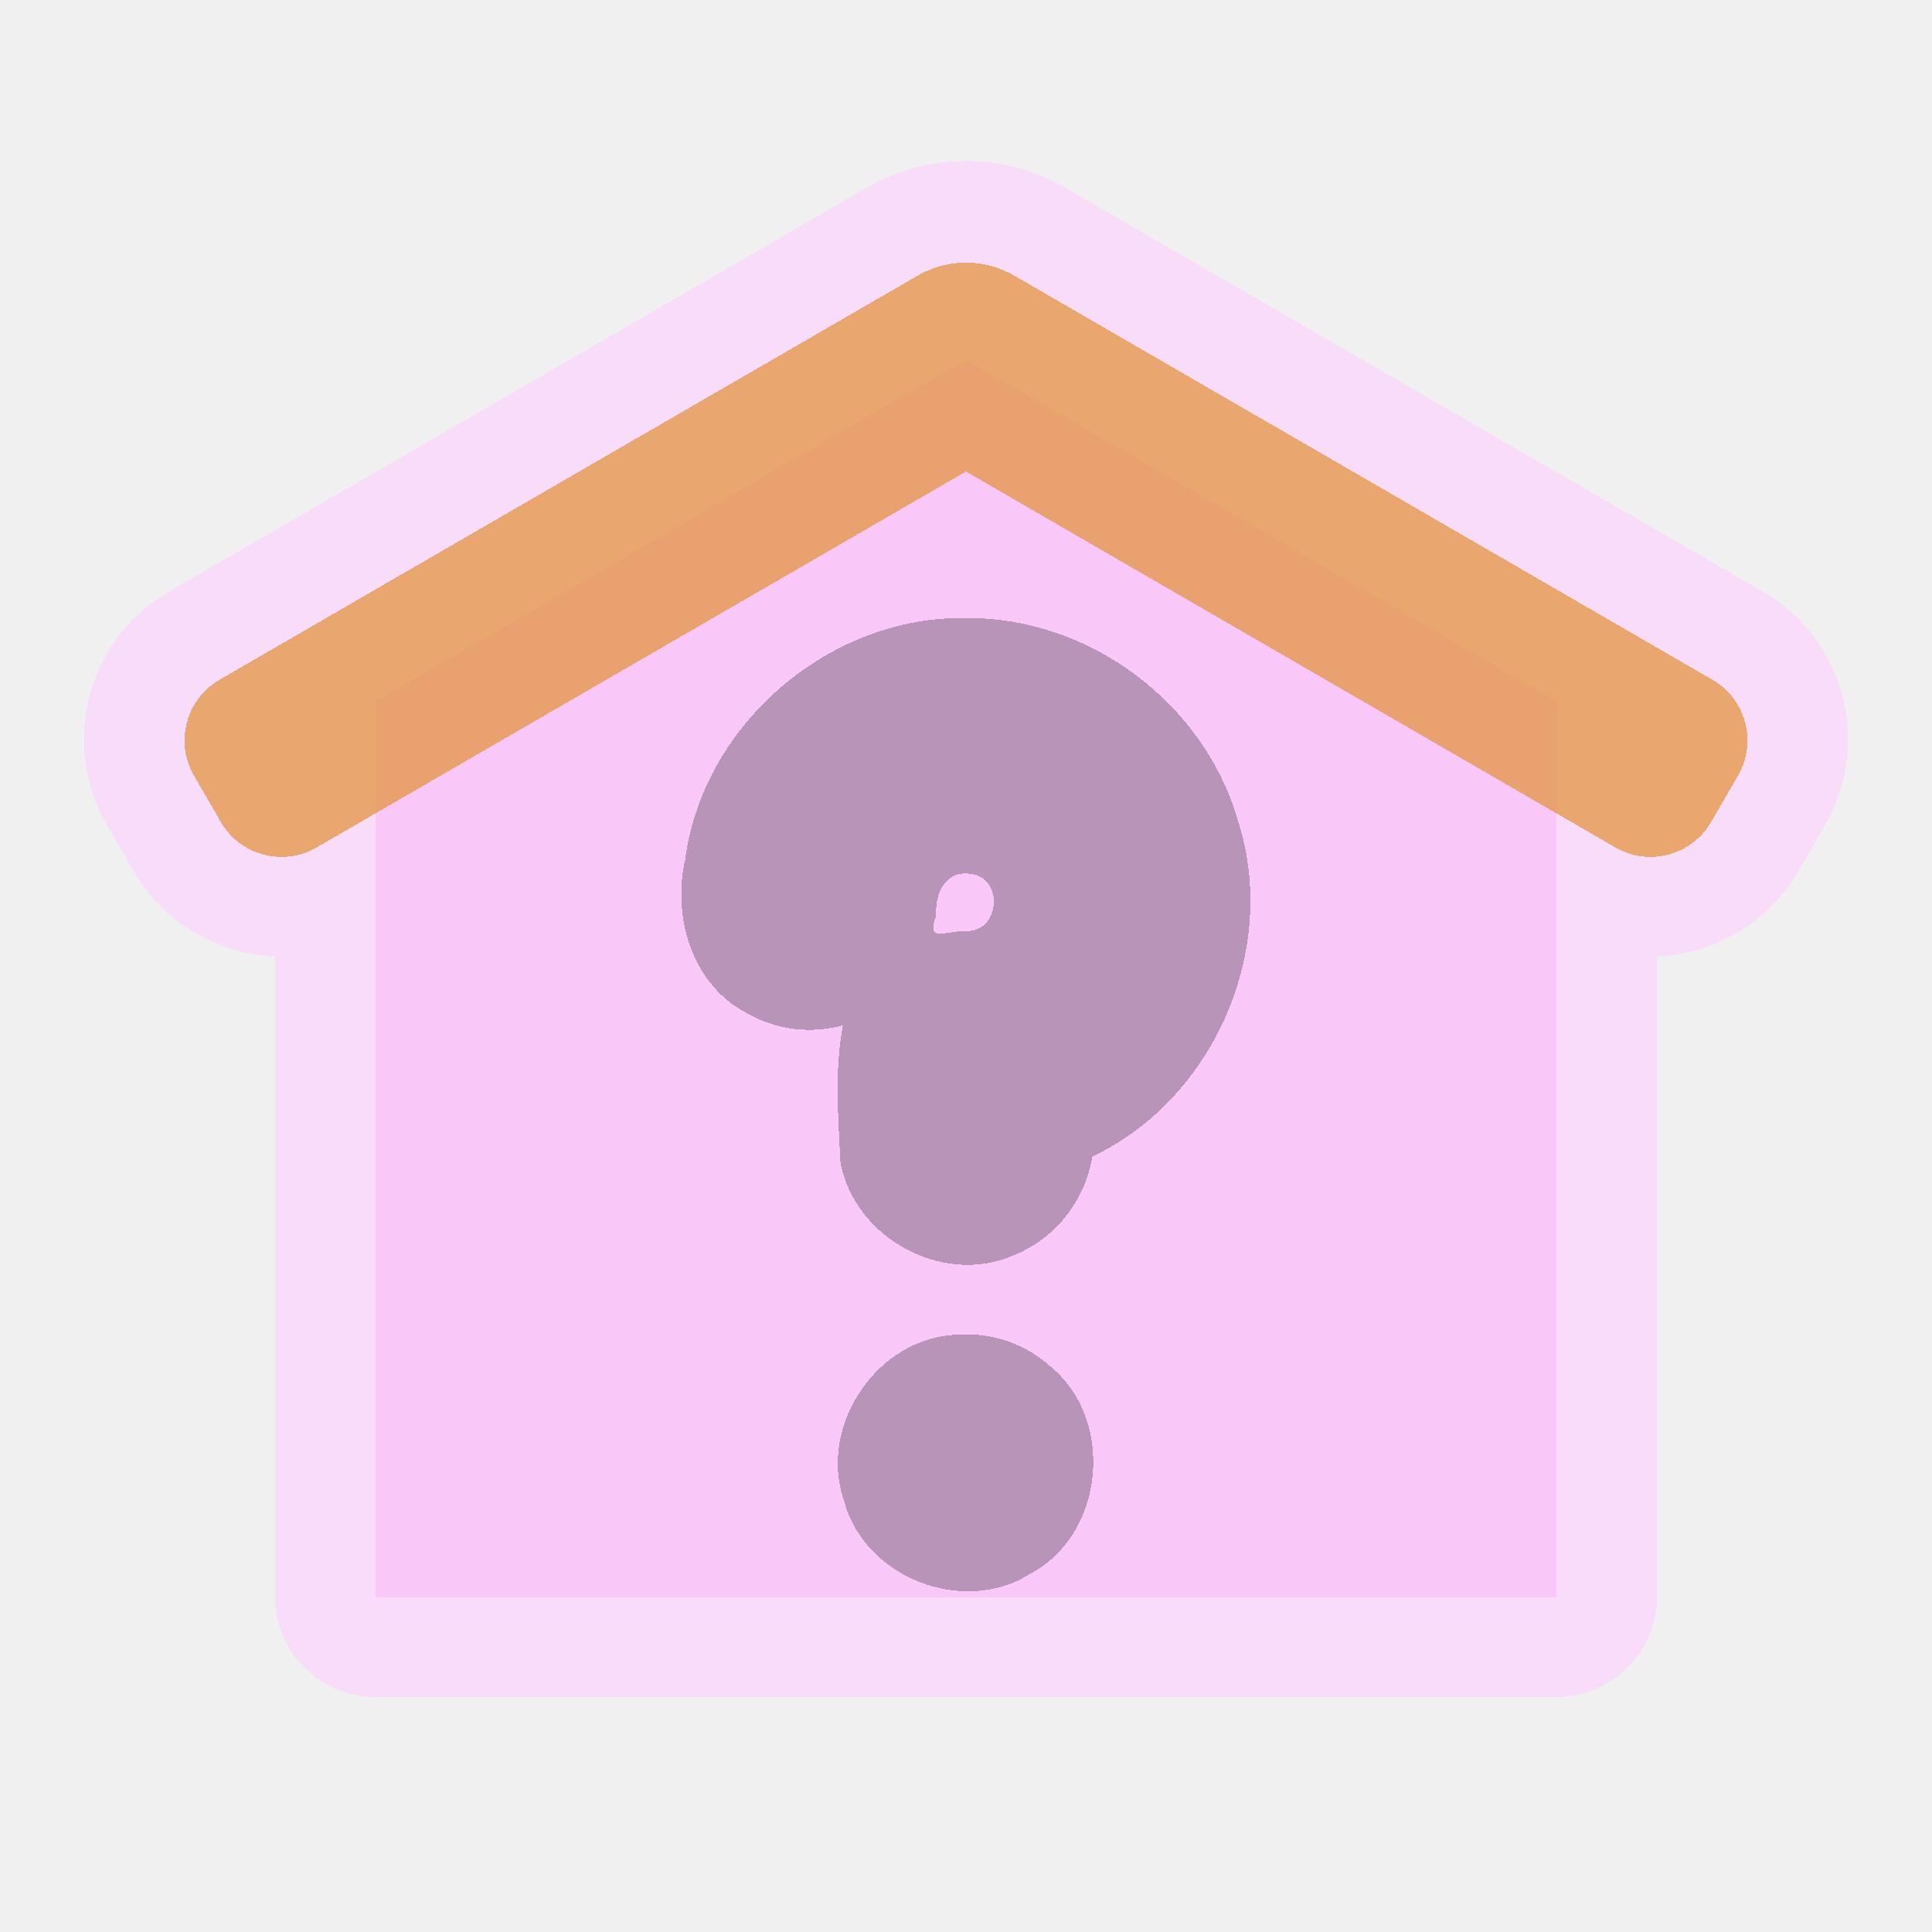
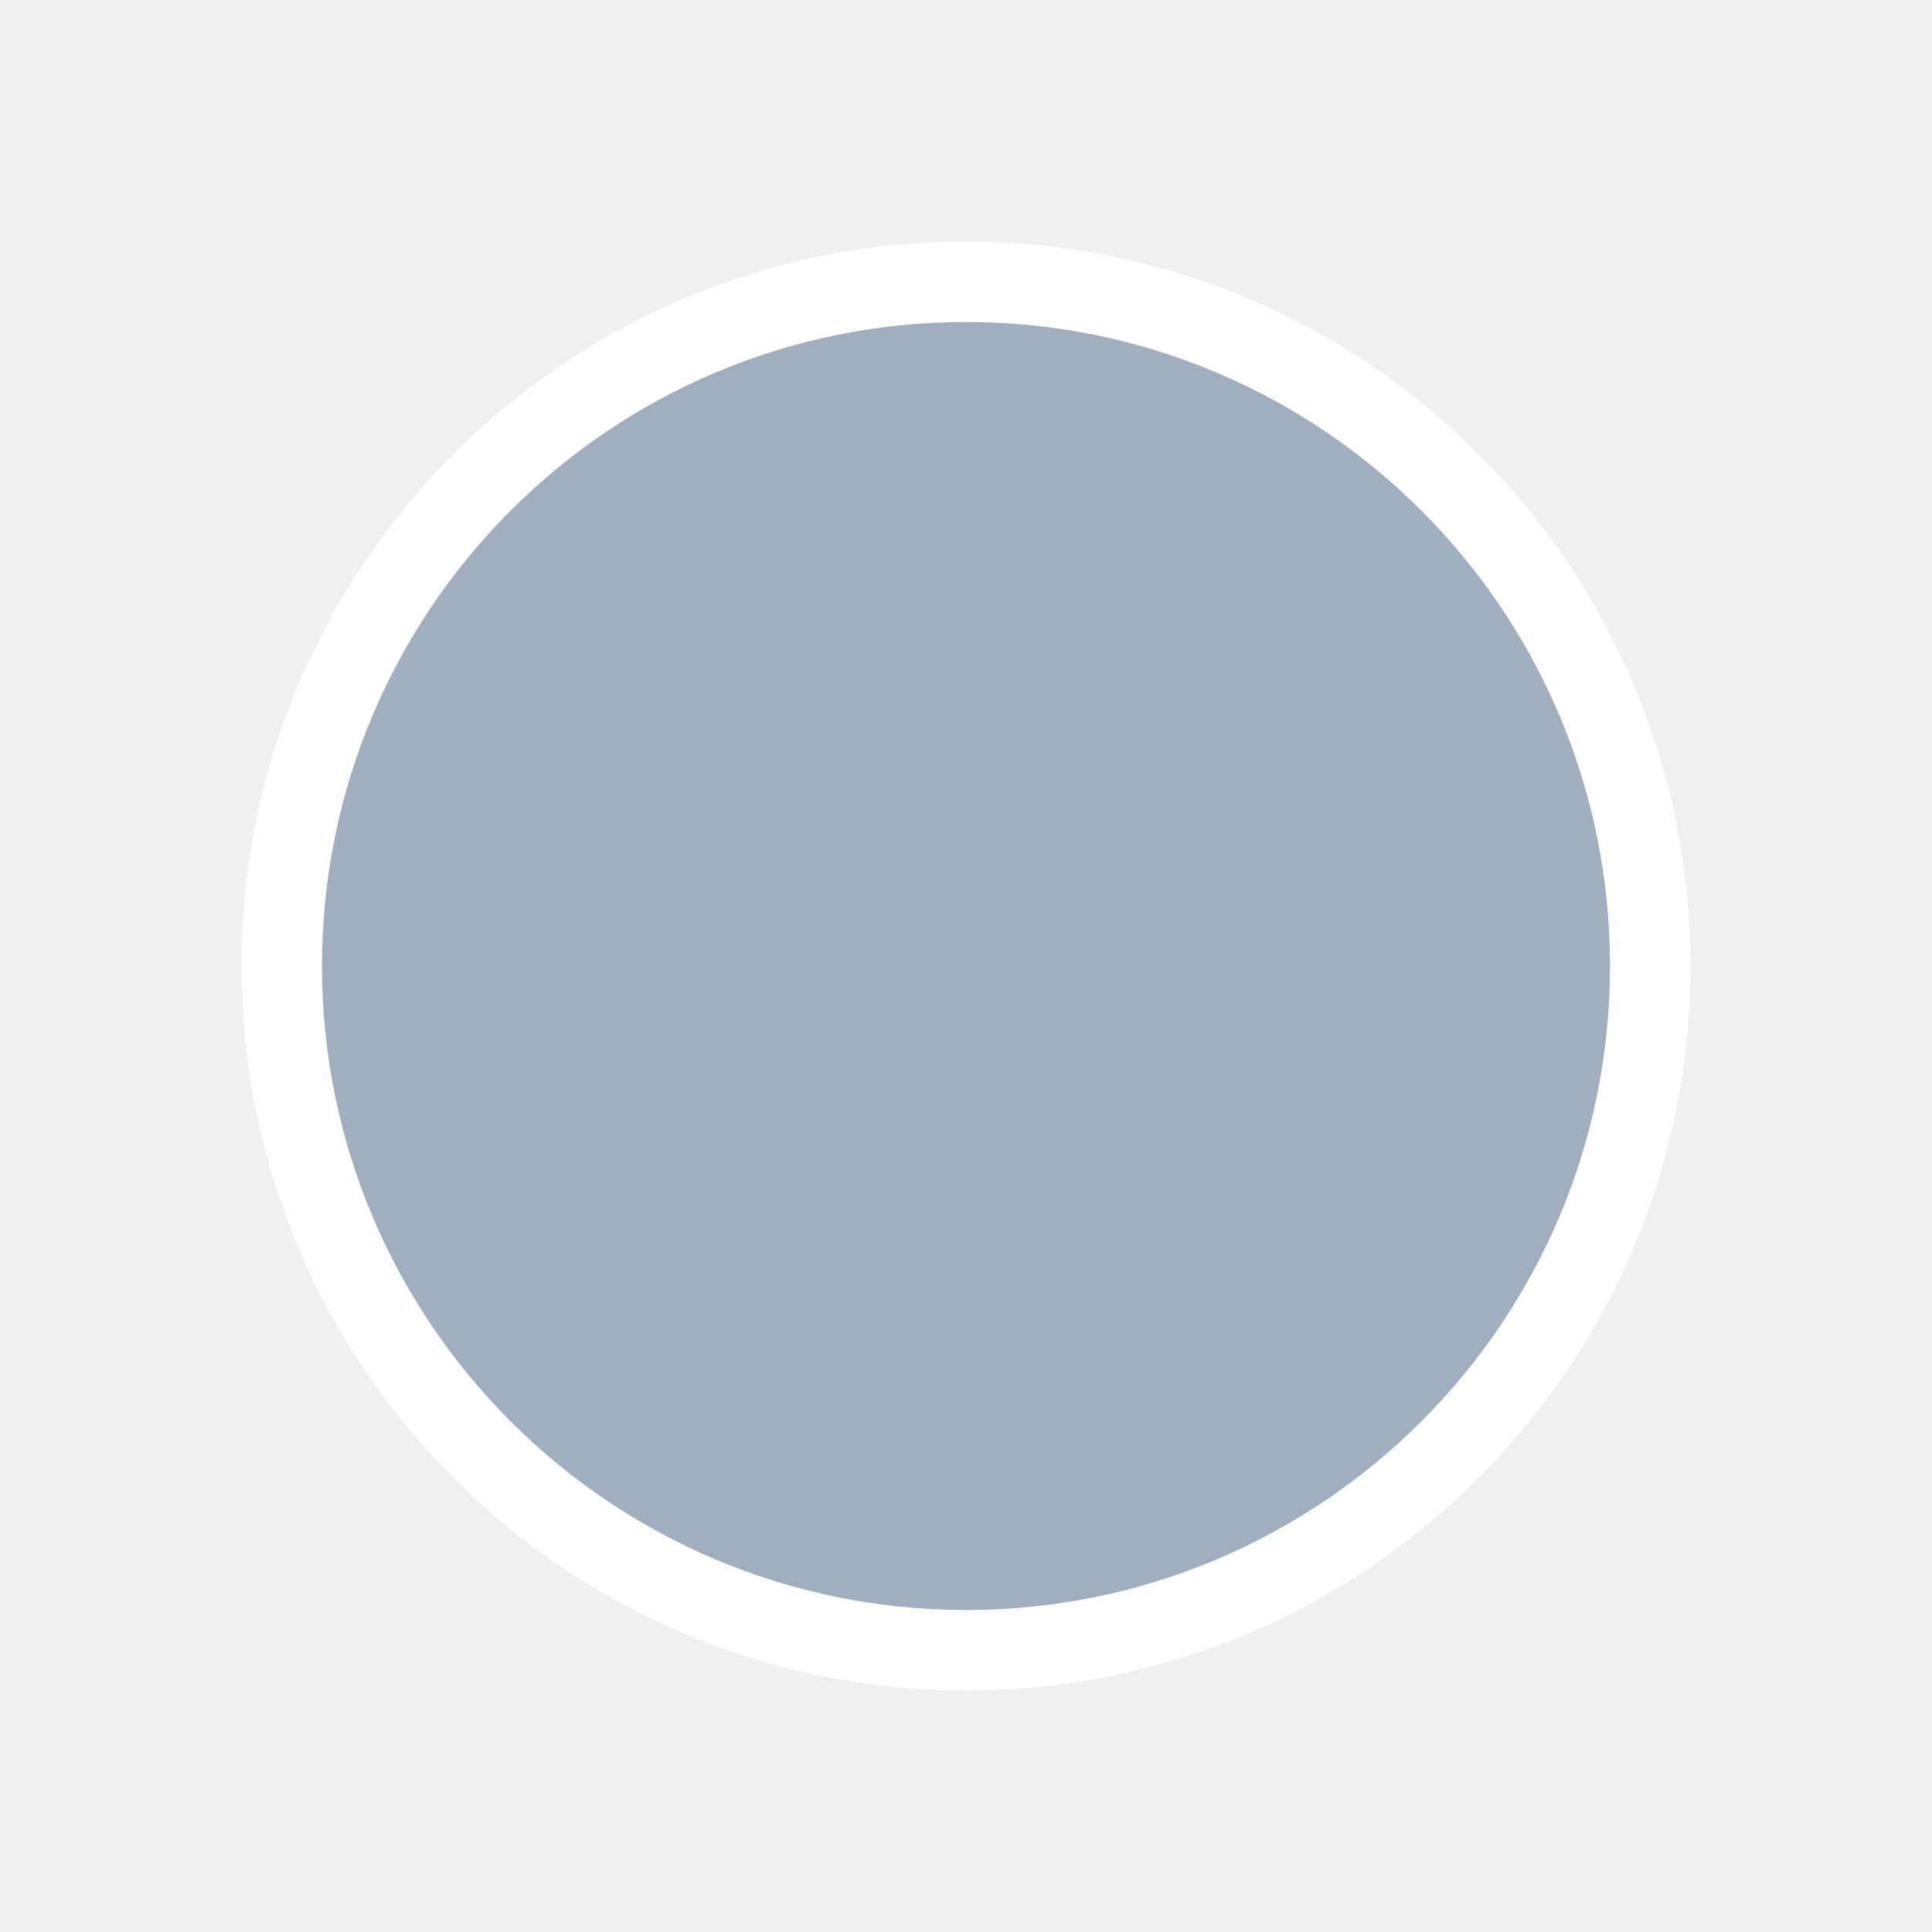
- <svg xmlns="http://www.w3.org/2000/svg" shape-rendering="crispEdges" viewBox="0 0 48 48" width="48" height="48">
-   <g style="display:inline">
-     <path d="M24 6.5c-.416 0-.832.108-1.205.324L5.455 16.861a1.744 1.744 0 0 0-.635 2.383l.664 1.149a1.744 1.744 0 0 0 2.383.634l1.465-.847v19.482h29.336V20.18l1.465.847c.833.483 1.9.199 2.383-.634l.664-1.149c.482-.833.198-1.9-.635-2.383L25.205 6.824A2.4 2.4 0 0 0 24 6.5" style="display:inline;fill:#f9dcf9;fill-opacity:1;stroke:#f9dcf9;stroke-width:5;stroke-linecap:round;stroke-linejoin:round;stroke-miterlimit:4;stroke-dasharray:none;stroke-opacity:1" />
-     <path fill="#f9f6f9" d="M38.667 17.425V39.69H9.333V17.425l2.546-1.473L24 8.934Z" style="stroke-width:12.801;fill:#f9c8f9;fill-opacity:1" />
-     <path fill="#e49542" d="M40.133 21.055 24 11.715l-16.133 9.34c-.833.482-1.9.198-2.382-.635l-.665-1.15a1.743 1.743 0 0 1 .635-2.382L22.795 6.85a2.4 2.4 0 0 1 2.41 0l17.34 10.038a1.743 1.743 0 0 1 .635 2.382l-.665 1.149a1.743 1.743 0 0 1-2.382.635" style="stroke-width:12.801;fill:#e49542;fill-opacity:.75" />
-     <path d="M24.055 15.357c-3.401-.093-6.583 2.61-7.03 5.985-.332 1.45.177 3.158 1.573 3.852.7.398 1.569.498 2.343.279-.21 1.113-.115 2.28-.06 3.41.348 1.861 2.51 3.06 4.263 2.322a3.2 3.2 0 0 0 1.993-2.47c3.013-1.423 4.642-5.145 3.627-8.32-.831-2.927-3.666-5.064-6.71-5.058m.033 6.352c.875.065.766 1.492-.112 1.419-.478.003-.987.302-.714-.38-.043-.512.214-1.125.826-1.039m-.284 11.451c-1.99.046-3.49 2.253-2.832 4.125.496 1.912 2.973 2.875 4.634 1.809 1.84-.98 2.106-3.82.5-5.139a3.1 3.1 0 0 0-2.302-.795" style="fill:#b894b8;fill-opacity:1;stroke-width:12.801;stroke-miterlimit:4;stroke-dasharray:none" />
+ <svg xmlns="http://www.w3.org/2000/svg" viewBox="0 0 48 48" width="48" height="48">
+   <g fill="#A0AEC0" stroke="#FFFFFF" stroke-width="4" stroke-linejoin="round" paint-order="stroke">
+     <circle cx="24" cy="24" r="16" />
  </g>
</svg>
